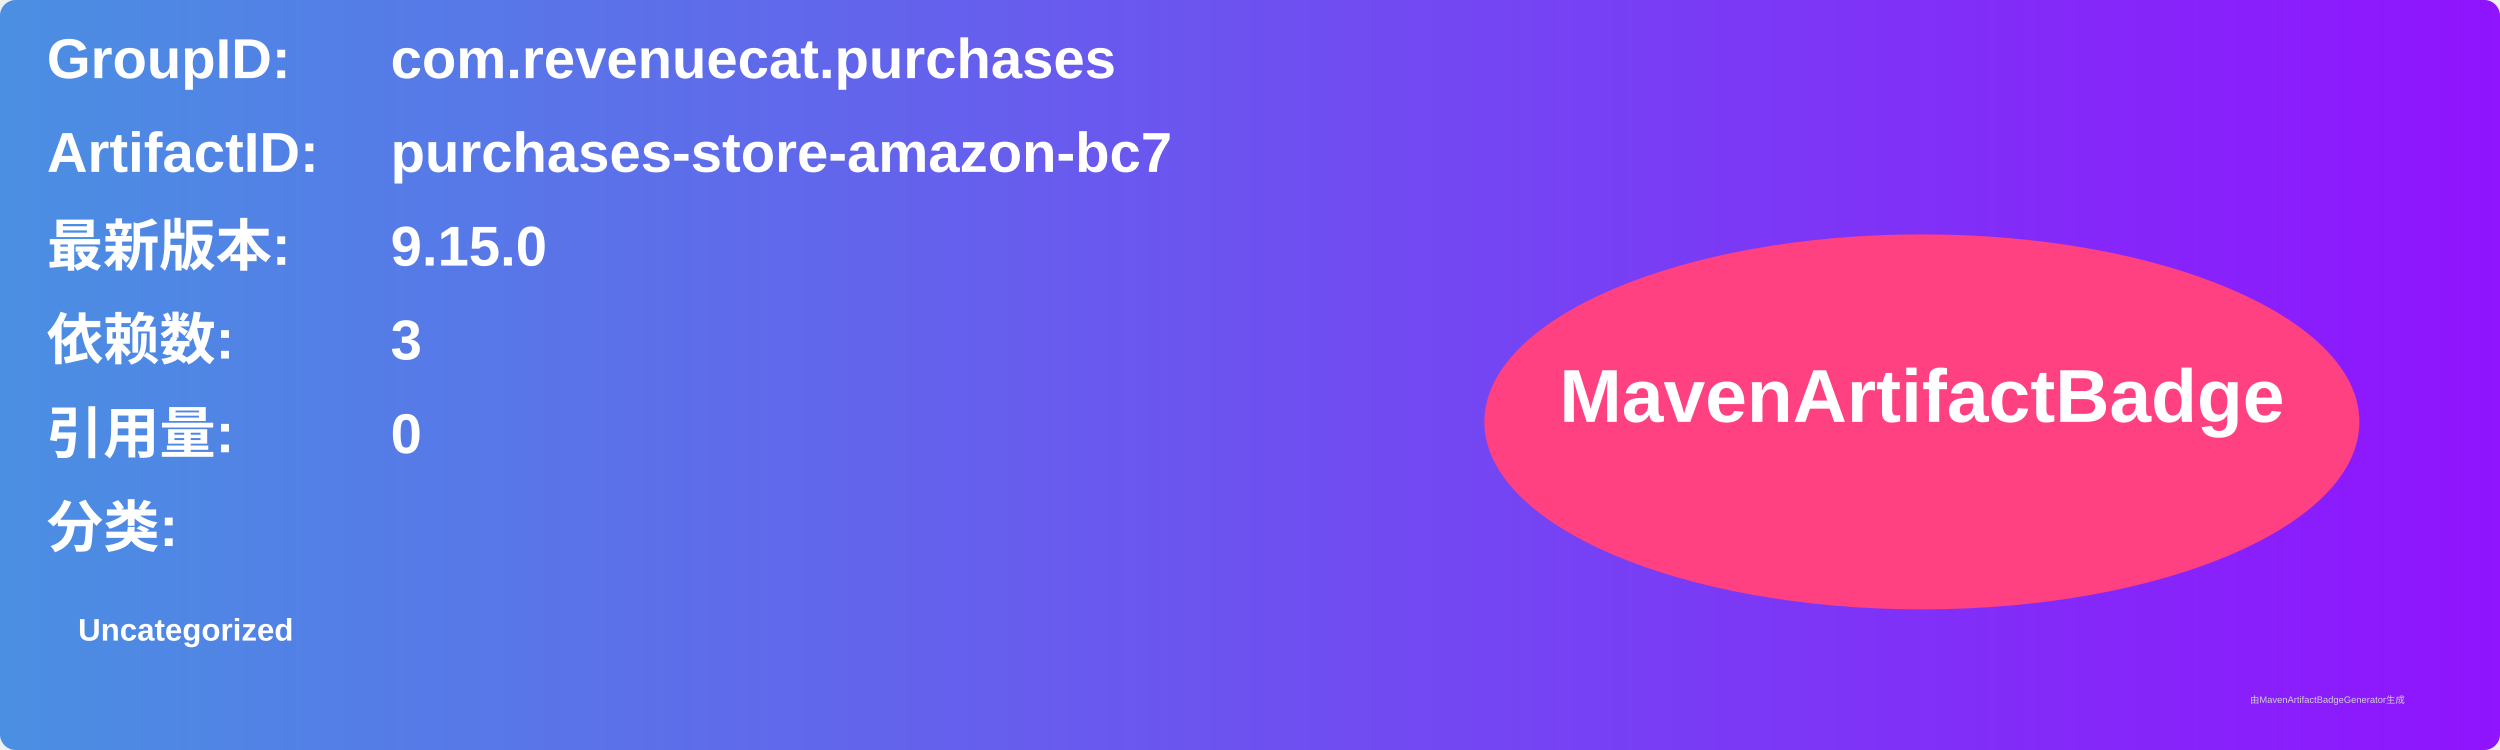
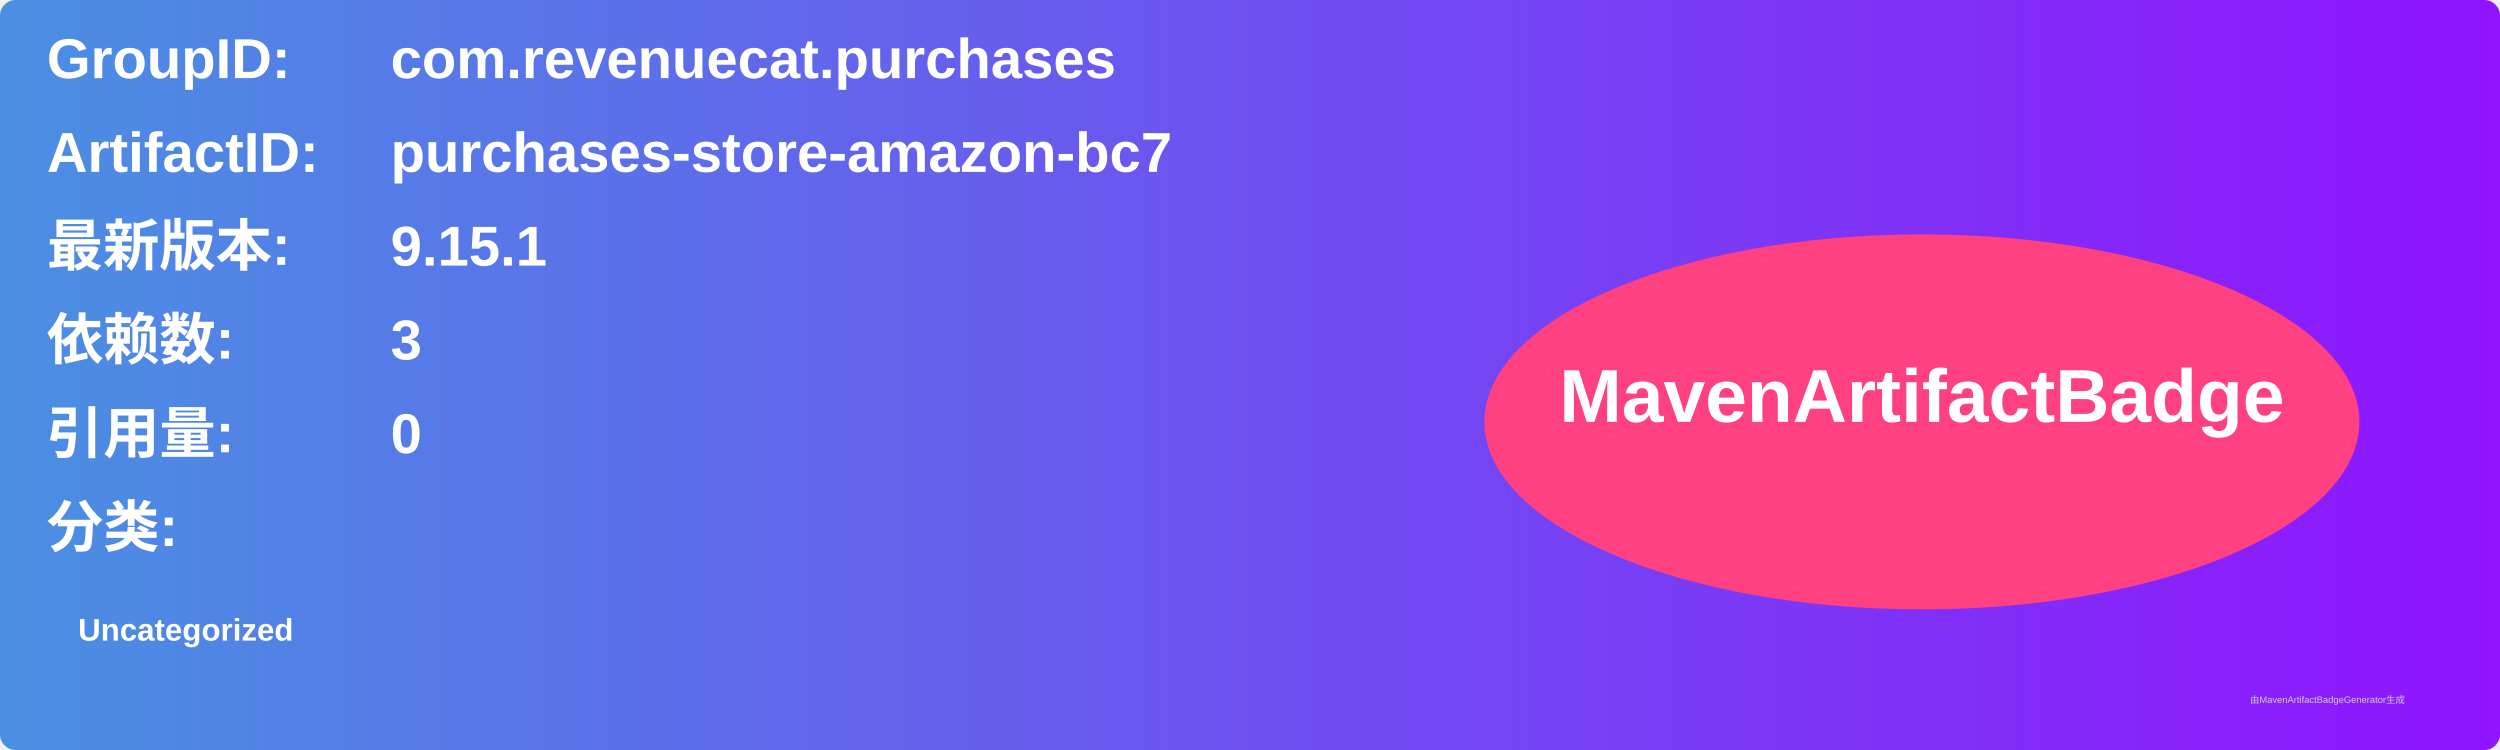
<svg xmlns="http://www.w3.org/2000/svg" width="800" height="240" viewBox="0 0 800 240">
  <linearGradient id="grad" x1="0%" y1="0%" x2="100%" y2="0%">
    <stop offset="0%" stop-color="#4a90e2" />
    <stop offset="100%" stop-color="#9013fe" />
  </linearGradient>
  <rect width="100%" height="100%" rx="5" ry="5" fill="url(#grad)" />
  <g transform="translate(15, 15)">
    <text x="0" y="10" font-family="Arial" font-size="18" fill="white" font-weight="bold" width="260">GroupID:</text>
    <text x="110" y="10" font-family="Arial" font-size="18" fill="white" font-weight="bold" width="460">com.revenuecat.purchases</text>
    <text x="0" y="40" font-family="Arial" font-size="18" fill="white" font-weight="bold" width="260">ArtifactID:</text>
    <text x="110" y="40" font-family="Arial" font-size="18" fill="white" font-weight="bold" width="460">purchases-store-amazon-bc7</text>
    <text x="0" y="70" font-family="Arial" font-size="18" fill="white" font-weight="bold">最新版本:</text>
    <text x="110" y="70" font-family="Arial" font-size="18" fill="white" font-weight="bold">
-       <tspan font-weight="bold">9.15.0</tspan>
+       <tspan font-weight="bold">9.15.1</tspan>
    </text>
    <text x="0" y="100" font-family="Arial" font-size="18" fill="white" font-weight="bold">依赖数: </text>
    <text x="110" y="100" font-family="Arial" font-size="18" fill="white">
      <tspan font-weight="bold">3</tspan>
    </text>
    <text x="0" y="130" font-family="Arial" font-size="18" fill="white" font-weight="bold">引用量: </text>
    <text x="110" y="130" font-family="Arial" font-size="18" fill="white">
      <tspan font-weight="bold">0</tspan>
    </text>
    <text x="0" y="160" font-family="Arial" font-size="18" fill="white" font-weight="bold">分类:</text>
    <text x="10" y="190" font-family="Arial" font-size="10" fill="white">
      <tspan font-weight="bold">Uncategorized</tspan>
    </text>
    <ellipse cx="600" cy="120" rx="140" ry="60" fill="#ff4081" />
    <text x="600" y="120" text-anchor="middle" font-family="Arial" font-size="24" fill="white" font-weight="bold">MavenArtifactBadge</text>
  </g>
  <text x="720" y="225" font-family="Arial" font-size="3" fill="#d0d0d0">由MavenArtifactBadgeGenerator生成</text>
</svg>
